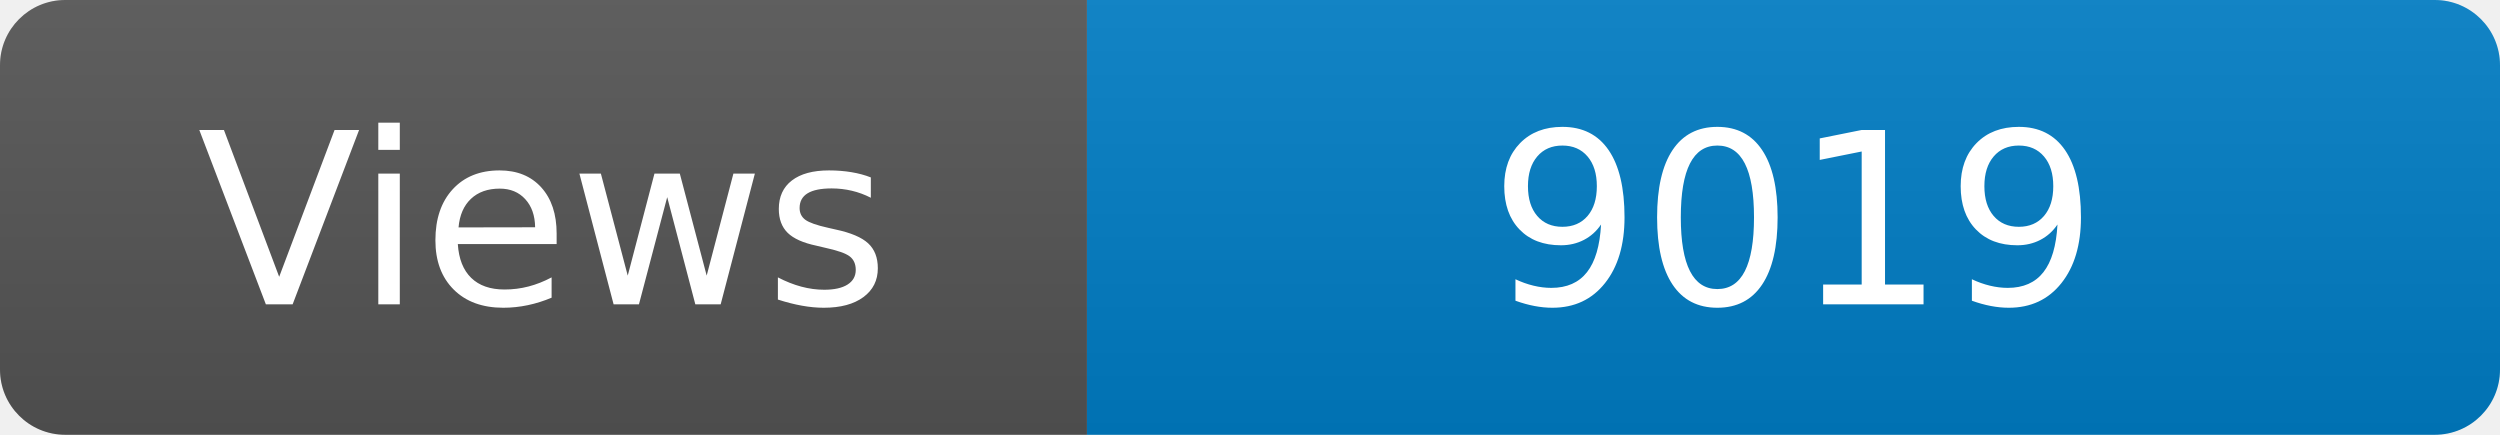
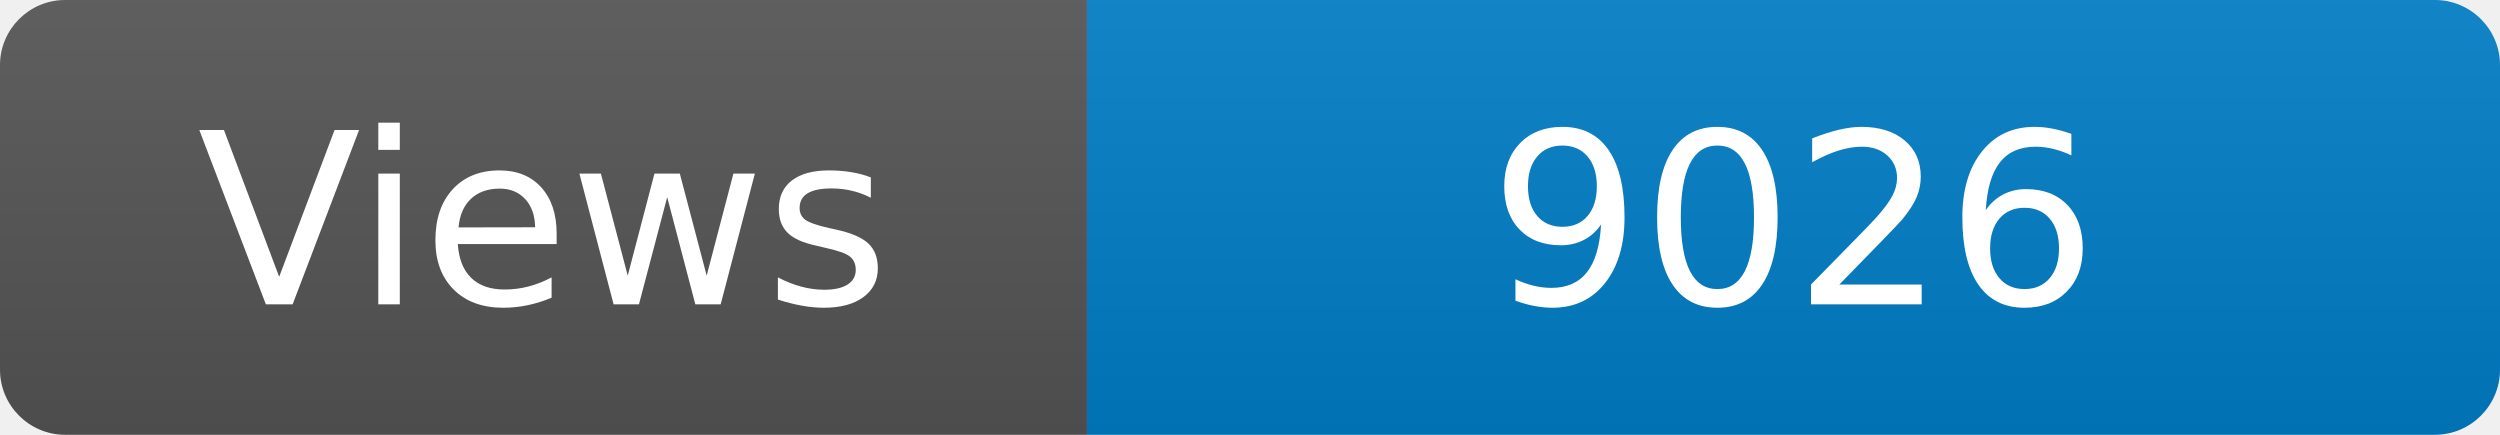
<svg xmlns="http://www.w3.org/2000/svg" width="115" height="20" role="img" aria-label="Maintained?: yes">
  <linearGradient id="s" x2="0" y2="100%">
    <stop offset="0" stop-color="#bbb" stop-opacity=".1" />
    <stop offset="1" stop-opacity=".1" />
  </linearGradient>
  <clipPath id="r">
    <rect width="115" height="20" rx="3" fill="#fff" />
  </clipPath>
  <g clip-path="url(#r)">
    <rect width="50" height="20" fill="#555" />
    <rect x="50" width="160" height="20" fill="#007ec6" />
    <rect width="115" height="20" fill="url(#s)" />
  </g>
  <g fill="#fff" text-anchor="middle" font-family="Verdana,Geneva,DejaVu Sans,sans-serif" font-size="110">
    <text x="250" y="140" transform="scale(.1)" fill="#fff">Views</text>
-     <text x="825" y="140" transform="scale(.1)" fill="#fff">9019</text>
+     <text x="825" y="140" transform="scale(.1)" fill="#fff">9026</text>
  </g>
</svg>
